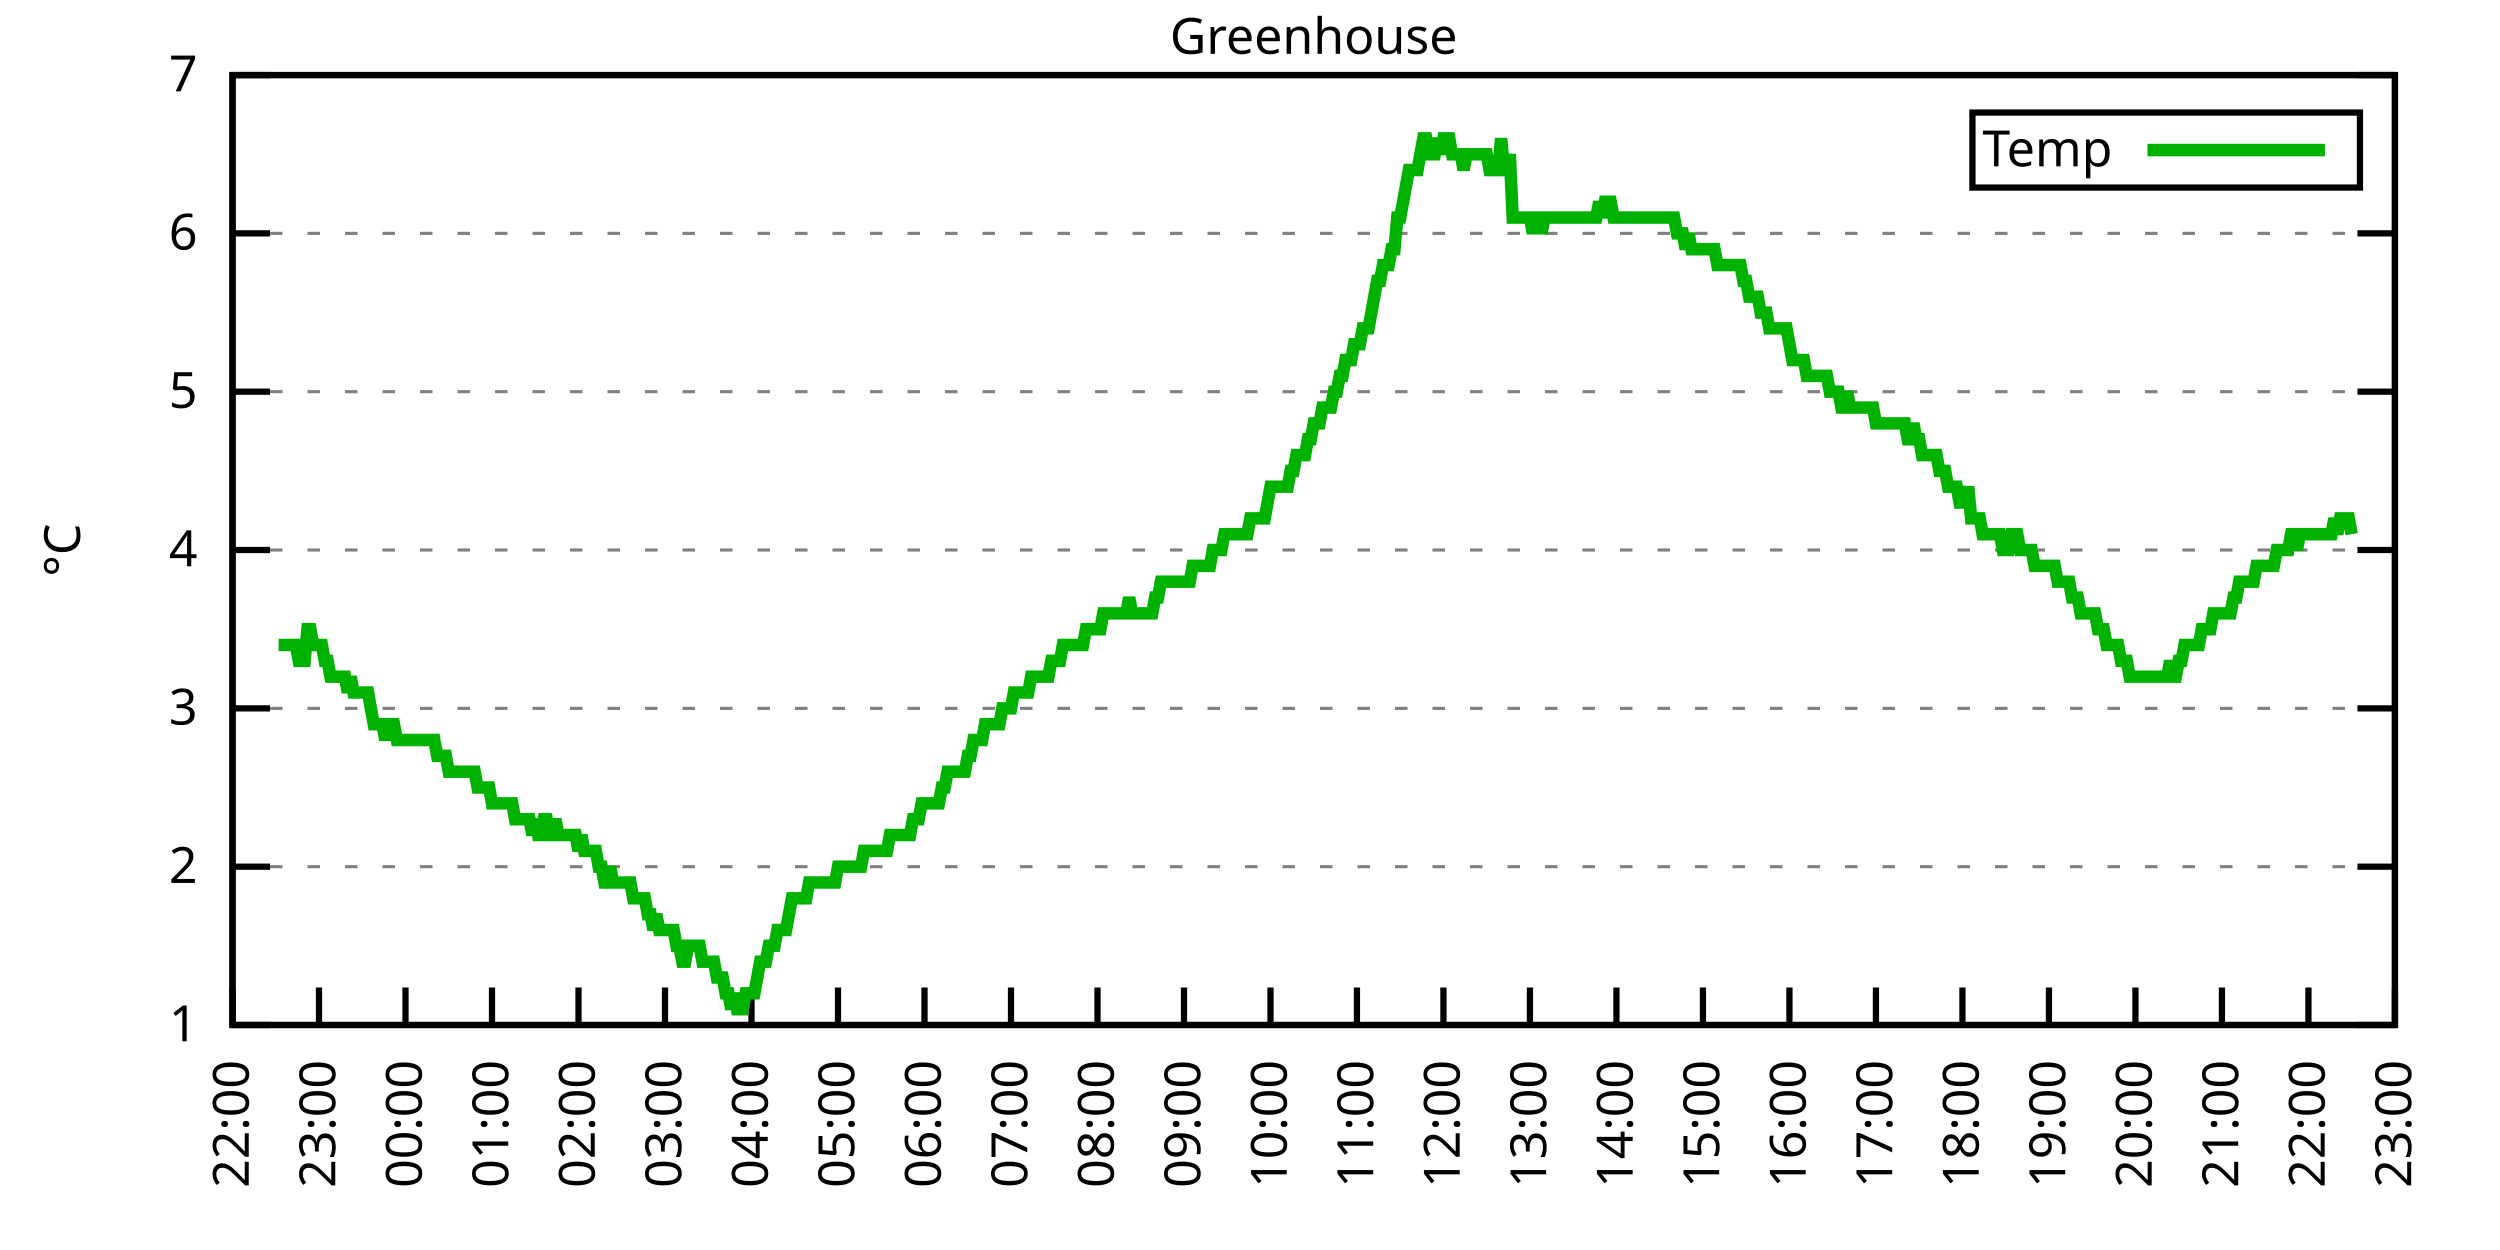
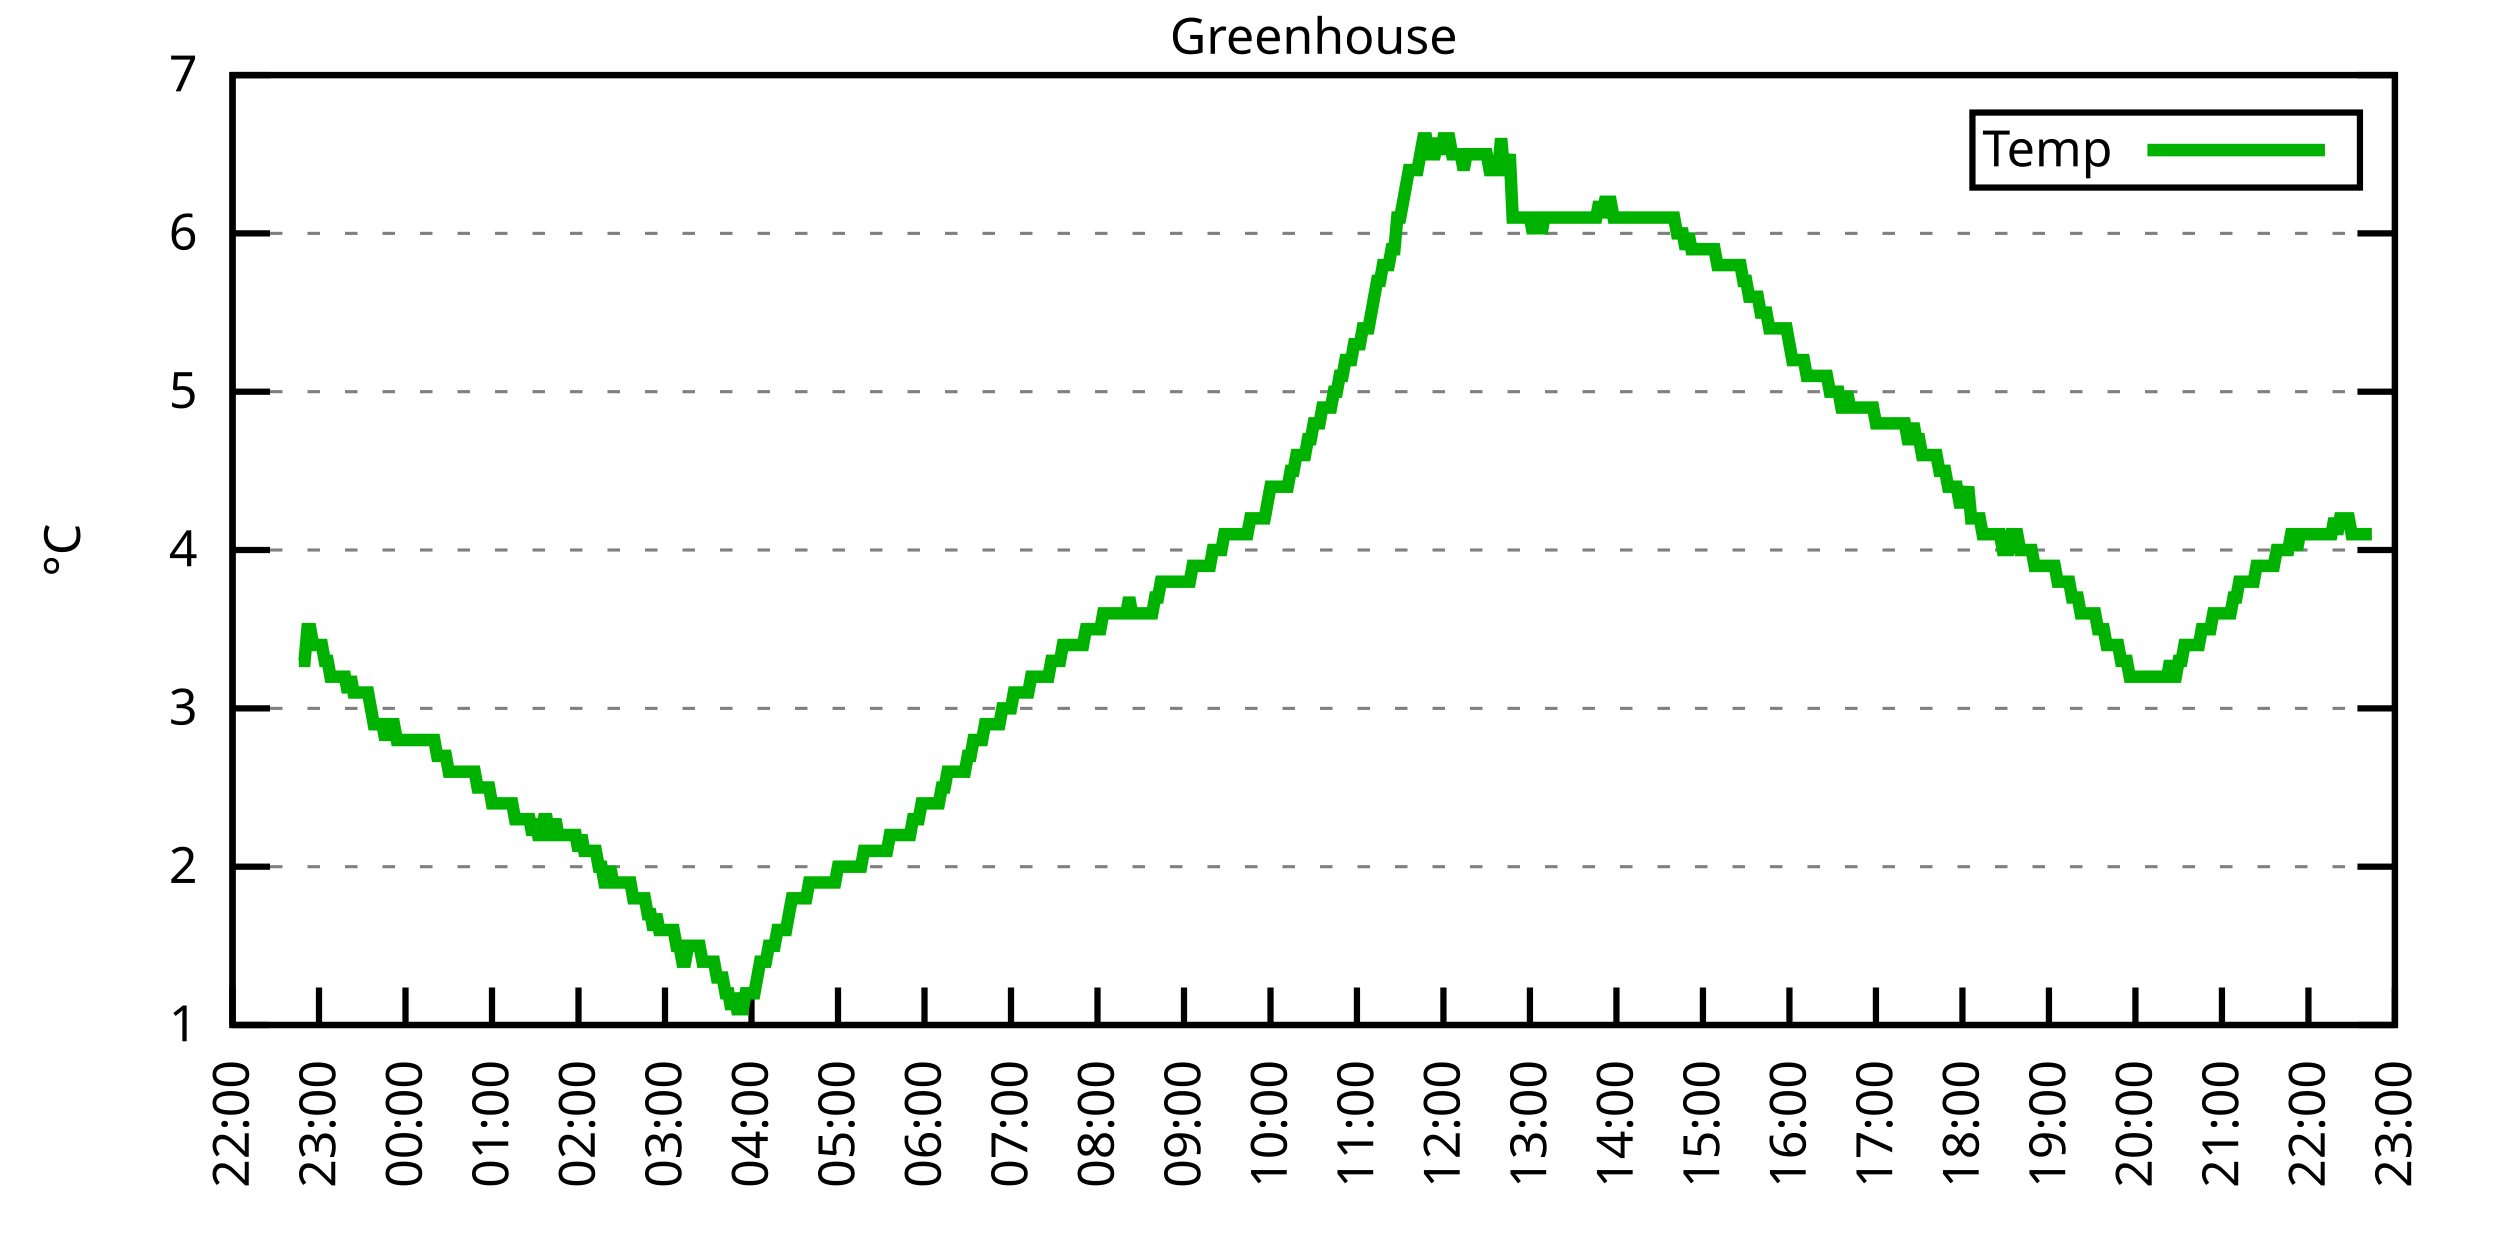
<svg xmlns="http://www.w3.org/2000/svg" xmlns:xlink="http://www.w3.org/1999/xlink" width="400" height="200" viewBox="0 0 400 200">
  <g id="gnuplot_canvas">
    <rect x="0" y="0" width="400" height="200" fill="none" />
    <defs>
      <circle id="gpDot" r="0.5" stroke-width="0.5" stroke="currentColor" />
      <path id="gpPt0" stroke-width="0.333" stroke="currentColor" d="M-1,0 h2 M0,-1 v2" />
      <path id="gpPt1" stroke-width="0.333" stroke="currentColor" d="M-1,-1 L1,1 M1,-1 L-1,1" />
      <path id="gpPt2" stroke-width="0.333" stroke="currentColor" d="M-1,0 L1,0 M0,-1 L0,1 M-1,-1 L1,1 M-1,1 L1,-1" />
      <rect id="gpPt3" stroke-width="0.333" stroke="currentColor" x="-1" y="-1" width="2" height="2" />
      <rect id="gpPt4" stroke-width="0.333" stroke="currentColor" fill="currentColor" x="-1" y="-1" width="2" height="2" />
      <circle id="gpPt5" stroke-width="0.333" stroke="currentColor" cx="0" cy="0" r="1" />
      <use xlink:href="#gpPt5" id="gpPt6" fill="currentColor" stroke="none" />
      <path id="gpPt7" stroke-width="0.333" stroke="currentColor" d="M0,-1.33 L-1.33,0.67 L1.33,0.67 z" />
      <use xlink:href="#gpPt7" id="gpPt8" fill="currentColor" stroke="none" />
      <use xlink:href="#gpPt7" id="gpPt9" stroke="currentColor" transform="rotate(180)" />
      <use xlink:href="#gpPt9" id="gpPt10" fill="currentColor" stroke="none" />
      <use xlink:href="#gpPt3" id="gpPt11" stroke="currentColor" transform="rotate(45)" />
      <use xlink:href="#gpPt11" id="gpPt12" fill="currentColor" stroke="none" />
      <path id="gpPt13" stroke-width="0.333" stroke="currentColor" d="M0,1.330 L1.265,0.411 L0.782,-1.067 L-0.782,-1.076 L-1.265,0.411 z" />
      <use xlink:href="#gpPt13" id="gpPt14" fill="currentColor" stroke="none" />
      <filter id="textbox" filterUnits="objectBoundingBox" x="0" y="0" height="1" width="1">
        <feFlood flood-color="white" flood-opacity="1" result="bgnd" />
        <feComposite in="SourceGraphic" in2="bgnd" operator="atop" />
      </filter>
      <filter id="greybox" filterUnits="objectBoundingBox" x="0" y="0" height="1" width="1">
        <feFlood flood-color="lightgrey" flood-opacity="1" result="grey" />
        <feComposite in="SourceGraphic" in2="grey" operator="atop" />
      </filter>
    </defs>
    <g fill="none" color="white" stroke="currentColor" stroke-width="1.00" stroke-linecap="butt" stroke-linejoin="miter">
</g>
    <g fill="none" color="black" stroke="currentColor" stroke-width="1.00" stroke-linecap="butt" stroke-linejoin="miter">
      <g stroke="none" shape-rendering="crispEdges">
        <polygon fill="rgb(255, 255, 255)" points="37.20,164.00 383.18,164.00 383.18,12.02 37.20,12.02 " />
      </g>
    </g>
    <g fill="none" color="black" stroke="currentColor" stroke-width="1.00" stroke-linecap="butt" stroke-linejoin="miter">
</g>
    <g fill="none" color="black" stroke="black" stroke-width="0.50" stroke-linecap="butt" stroke-linejoin="miter">
</g>
    <g fill="none" color="gray" stroke="currentColor" stroke-width="0.50" stroke-linecap="butt" stroke-linejoin="miter">
      <path stroke="gray" stroke-dasharray="2,4" class="gridline" d="M37.20,164.00 L383.19,164.00  " />
    </g>
    <g fill="none" color="gray" stroke="gray" stroke-width="1.00" stroke-linecap="butt" stroke-linejoin="miter">
</g>
    <g fill="none" color="black" stroke="currentColor" stroke-width="1.00" stroke-linecap="butt" stroke-linejoin="miter">
      <path stroke="black" d="M37.20,164.00 L43.20,164.00 M383.19,164.00 L377.19,164.00  " />
      <g transform="translate(31.60,166.60)" stroke="none" fill="black" font-family="Sans" font-size="8.00" text-anchor="end">
        <text>
          <tspan font-family="Sans"> 1</tspan>
        </text>
      </g>
    </g>
    <g fill="none" color="black" stroke="currentColor" stroke-width="1.00" stroke-linecap="butt" stroke-linejoin="miter">
</g>
    <g fill="none" color="black" stroke="black" stroke-width="0.50" stroke-linecap="butt" stroke-linejoin="miter">
</g>
    <g fill="none" color="gray" stroke="currentColor" stroke-width="0.50" stroke-linecap="butt" stroke-linejoin="miter">
      <path stroke="gray" stroke-dasharray="2,4" class="gridline" d="M37.20,138.67 L383.19,138.67  " />
    </g>
    <g fill="none" color="gray" stroke="gray" stroke-width="1.00" stroke-linecap="butt" stroke-linejoin="miter">
</g>
    <g fill="none" color="black" stroke="currentColor" stroke-width="1.00" stroke-linecap="butt" stroke-linejoin="miter">
      <path stroke="black" d="M37.20,138.67 L43.20,138.67 M383.19,138.67 L377.19,138.67  " />
      <g transform="translate(31.60,141.27)" stroke="none" fill="black" font-family="Sans" font-size="8.00" text-anchor="end">
        <text>
          <tspan font-family="Sans"> 2</tspan>
        </text>
      </g>
    </g>
    <g fill="none" color="black" stroke="currentColor" stroke-width="1.00" stroke-linecap="butt" stroke-linejoin="miter">
</g>
    <g fill="none" color="black" stroke="black" stroke-width="0.50" stroke-linecap="butt" stroke-linejoin="miter">
</g>
    <g fill="none" color="gray" stroke="currentColor" stroke-width="0.50" stroke-linecap="butt" stroke-linejoin="miter">
      <path stroke="gray" stroke-dasharray="2,4" class="gridline" d="M37.20,113.34 L383.19,113.34  " />
    </g>
    <g fill="none" color="gray" stroke="gray" stroke-width="1.00" stroke-linecap="butt" stroke-linejoin="miter">
</g>
    <g fill="none" color="black" stroke="currentColor" stroke-width="1.00" stroke-linecap="butt" stroke-linejoin="miter">
      <path stroke="black" d="M37.20,113.34 L43.20,113.34 M383.19,113.34 L377.19,113.34  " />
      <g transform="translate(31.60,115.94)" stroke="none" fill="black" font-family="Sans" font-size="8.00" text-anchor="end">
        <text>
          <tspan font-family="Sans"> 3</tspan>
        </text>
      </g>
    </g>
    <g fill="none" color="black" stroke="currentColor" stroke-width="1.00" stroke-linecap="butt" stroke-linejoin="miter">
</g>
    <g fill="none" color="black" stroke="black" stroke-width="0.50" stroke-linecap="butt" stroke-linejoin="miter">
</g>
    <g fill="none" color="gray" stroke="currentColor" stroke-width="0.50" stroke-linecap="butt" stroke-linejoin="miter">
      <path stroke="gray" stroke-dasharray="2,4" class="gridline" d="M37.20,88.00 L383.19,88.00  " />
    </g>
    <g fill="none" color="gray" stroke="gray" stroke-width="1.00" stroke-linecap="butt" stroke-linejoin="miter">
</g>
    <g fill="none" color="black" stroke="currentColor" stroke-width="1.00" stroke-linecap="butt" stroke-linejoin="miter">
      <path stroke="black" d="M37.20,88.00 L43.20,88.00 M383.19,88.00 L377.19,88.00  " />
      <g transform="translate(31.60,90.60)" stroke="none" fill="black" font-family="Sans" font-size="8.00" text-anchor="end">
        <text>
          <tspan font-family="Sans"> 4</tspan>
        </text>
      </g>
    </g>
    <g fill="none" color="black" stroke="currentColor" stroke-width="1.00" stroke-linecap="butt" stroke-linejoin="miter">
</g>
    <g fill="none" color="black" stroke="black" stroke-width="0.50" stroke-linecap="butt" stroke-linejoin="miter">
</g>
    <g fill="none" color="gray" stroke="currentColor" stroke-width="0.50" stroke-linecap="butt" stroke-linejoin="miter">
      <path stroke="gray" stroke-dasharray="2,4" class="gridline" d="M37.20,62.67 L383.19,62.67  " />
    </g>
    <g fill="none" color="gray" stroke="gray" stroke-width="1.00" stroke-linecap="butt" stroke-linejoin="miter">
</g>
    <g fill="none" color="black" stroke="currentColor" stroke-width="1.00" stroke-linecap="butt" stroke-linejoin="miter">
      <path stroke="black" d="M37.20,62.67 L43.20,62.67 M383.19,62.67 L377.19,62.67  " />
      <g transform="translate(31.60,65.27)" stroke="none" fill="black" font-family="Sans" font-size="8.00" text-anchor="end">
        <text>
          <tspan font-family="Sans"> 5</tspan>
        </text>
      </g>
    </g>
    <g fill="none" color="black" stroke="currentColor" stroke-width="1.00" stroke-linecap="butt" stroke-linejoin="miter">
</g>
    <g fill="none" color="black" stroke="black" stroke-width="0.50" stroke-linecap="butt" stroke-linejoin="miter">
</g>
    <g fill="none" color="gray" stroke="currentColor" stroke-width="0.50" stroke-linecap="butt" stroke-linejoin="miter">
      <path stroke="gray" stroke-dasharray="2,4" class="gridline" d="M37.20,37.34 L383.19,37.34  " />
    </g>
    <g fill="none" color="gray" stroke="gray" stroke-width="1.00" stroke-linecap="butt" stroke-linejoin="miter">
</g>
    <g fill="none" color="black" stroke="currentColor" stroke-width="1.00" stroke-linecap="butt" stroke-linejoin="miter">
      <path stroke="black" d="M37.20,37.34 L43.20,37.34 M383.19,37.34 L377.19,37.34  " />
      <g transform="translate(31.60,39.94)" stroke="none" fill="black" font-family="Sans" font-size="8.00" text-anchor="end">
        <text>
          <tspan font-family="Sans"> 6</tspan>
        </text>
      </g>
    </g>
    <g fill="none" color="black" stroke="currentColor" stroke-width="1.00" stroke-linecap="butt" stroke-linejoin="miter">
</g>
    <g fill="none" color="black" stroke="black" stroke-width="0.50" stroke-linecap="butt" stroke-linejoin="miter">
</g>
    <g fill="none" color="gray" stroke="currentColor" stroke-width="0.50" stroke-linecap="butt" stroke-linejoin="miter">
      <path stroke="gray" stroke-dasharray="2,4" class="gridline" d="M37.20,12.01 L383.19,12.01  " />
    </g>
    <g fill="none" color="gray" stroke="gray" stroke-width="1.00" stroke-linecap="butt" stroke-linejoin="miter">
</g>
    <g fill="none" color="black" stroke="currentColor" stroke-width="1.00" stroke-linecap="butt" stroke-linejoin="miter">
      <path stroke="black" d="M37.20,12.01 L43.20,12.01 M383.19,12.01 L377.19,12.01  " />
      <g transform="translate(31.60,14.61)" stroke="none" fill="black" font-family="Sans" font-size="8.00" text-anchor="end">
        <text>
          <tspan font-family="Sans"> 7</tspan>
        </text>
      </g>
    </g>
    <g fill="none" color="black" stroke="currentColor" stroke-width="1.00" stroke-linecap="butt" stroke-linejoin="miter">
      <path stroke="black" d="M37.20,164.00 L37.20,158.00  " />
      <g transform="translate(39.80,169.60) rotate(270.00)" stroke="none" fill="black" font-family="Sans" font-size="8.00" text-anchor="end">
        <text>
          <tspan font-family="Sans">22:00</tspan>
        </text>
      </g>
    </g>
    <g fill="none" color="black" stroke="currentColor" stroke-width="1.00" stroke-linecap="butt" stroke-linejoin="miter">
      <path stroke="black" d="M51.04,164.00 L51.04,158.00  " />
      <g transform="translate(53.64,169.60) rotate(270.00)" stroke="none" fill="black" font-family="Sans" font-size="8.00" text-anchor="end">
        <text>
          <tspan font-family="Sans">23:00</tspan>
        </text>
      </g>
    </g>
    <g fill="none" color="black" stroke="currentColor" stroke-width="1.00" stroke-linecap="butt" stroke-linejoin="miter">
      <path stroke="black" d="M64.88,164.00 L64.88,158.00  " />
      <g transform="translate(67.48,169.60) rotate(270.00)" stroke="none" fill="black" font-family="Sans" font-size="8.00" text-anchor="end">
        <text>
          <tspan font-family="Sans">00:00</tspan>
        </text>
      </g>
    </g>
    <g fill="none" color="black" stroke="currentColor" stroke-width="1.00" stroke-linecap="butt" stroke-linejoin="miter">
      <path stroke="black" d="M78.72,164.00 L78.72,158.00  " />
      <g transform="translate(81.32,169.60) rotate(270.00)" stroke="none" fill="black" font-family="Sans" font-size="8.00" text-anchor="end">
        <text>
          <tspan font-family="Sans">01:00</tspan>
        </text>
      </g>
    </g>
    <g fill="none" color="black" stroke="currentColor" stroke-width="1.00" stroke-linecap="butt" stroke-linejoin="miter">
      <path stroke="black" d="M92.56,164.00 L92.56,158.00  " />
      <g transform="translate(95.16,169.60) rotate(270.00)" stroke="none" fill="black" font-family="Sans" font-size="8.00" text-anchor="end">
        <text>
          <tspan font-family="Sans">02:00</tspan>
        </text>
      </g>
    </g>
    <g fill="none" color="black" stroke="currentColor" stroke-width="1.00" stroke-linecap="butt" stroke-linejoin="miter">
      <path stroke="black" d="M106.40,164.00 L106.40,158.00  " />
      <g transform="translate(109.00,169.60) rotate(270.00)" stroke="none" fill="black" font-family="Sans" font-size="8.00" text-anchor="end">
        <text>
          <tspan font-family="Sans">03:00</tspan>
        </text>
      </g>
    </g>
    <g fill="none" color="black" stroke="currentColor" stroke-width="1.00" stroke-linecap="butt" stroke-linejoin="miter">
      <path stroke="black" d="M120.24,164.00 L120.24,158.00  " />
      <g transform="translate(122.84,169.60) rotate(270.00)" stroke="none" fill="black" font-family="Sans" font-size="8.00" text-anchor="end">
        <text>
          <tspan font-family="Sans">04:00</tspan>
        </text>
      </g>
    </g>
    <g fill="none" color="black" stroke="currentColor" stroke-width="1.00" stroke-linecap="butt" stroke-linejoin="miter">
      <path stroke="black" d="M134.08,164.00 L134.08,158.00  " />
      <g transform="translate(136.68,169.60) rotate(270.00)" stroke="none" fill="black" font-family="Sans" font-size="8.00" text-anchor="end">
        <text>
          <tspan font-family="Sans">05:00</tspan>
        </text>
      </g>
    </g>
    <g fill="none" color="black" stroke="currentColor" stroke-width="1.00" stroke-linecap="butt" stroke-linejoin="miter">
      <path stroke="black" d="M147.92,164.00 L147.92,158.00  " />
      <g transform="translate(150.52,169.60) rotate(270.00)" stroke="none" fill="black" font-family="Sans" font-size="8.00" text-anchor="end">
        <text>
          <tspan font-family="Sans">06:00</tspan>
        </text>
      </g>
    </g>
    <g fill="none" color="black" stroke="currentColor" stroke-width="1.00" stroke-linecap="butt" stroke-linejoin="miter">
      <path stroke="black" d="M161.76,164.00 L161.76,158.00  " />
      <g transform="translate(164.36,169.60) rotate(270.00)" stroke="none" fill="black" font-family="Sans" font-size="8.00" text-anchor="end">
        <text>
          <tspan font-family="Sans">07:00</tspan>
        </text>
      </g>
    </g>
    <g fill="none" color="black" stroke="currentColor" stroke-width="1.00" stroke-linecap="butt" stroke-linejoin="miter">
      <path stroke="black" d="M175.60,164.00 L175.60,158.00  " />
      <g transform="translate(178.20,169.60) rotate(270.00)" stroke="none" fill="black" font-family="Sans" font-size="8.00" text-anchor="end">
        <text>
          <tspan font-family="Sans">08:00</tspan>
        </text>
      </g>
    </g>
    <g fill="none" color="black" stroke="currentColor" stroke-width="1.00" stroke-linecap="butt" stroke-linejoin="miter">
      <path stroke="black" d="M189.44,164.00 L189.44,158.00  " />
      <g transform="translate(192.04,169.60) rotate(270.00)" stroke="none" fill="black" font-family="Sans" font-size="8.00" text-anchor="end">
        <text>
          <tspan font-family="Sans">09:00</tspan>
        </text>
      </g>
    </g>
    <g fill="none" color="black" stroke="currentColor" stroke-width="1.00" stroke-linecap="butt" stroke-linejoin="miter">
      <path stroke="black" d="M203.28,164.00 L203.28,158.00  " />
      <g transform="translate(205.88,169.60) rotate(270.00)" stroke="none" fill="black" font-family="Sans" font-size="8.00" text-anchor="end">
        <text>
          <tspan font-family="Sans">10:00</tspan>
        </text>
      </g>
    </g>
    <g fill="none" color="black" stroke="currentColor" stroke-width="1.00" stroke-linecap="butt" stroke-linejoin="miter">
      <path stroke="black" d="M217.11,164.00 L217.11,158.00  " />
      <g transform="translate(219.71,169.60) rotate(270.00)" stroke="none" fill="black" font-family="Sans" font-size="8.00" text-anchor="end">
        <text>
          <tspan font-family="Sans">11:00</tspan>
        </text>
      </g>
    </g>
    <g fill="none" color="black" stroke="currentColor" stroke-width="1.00" stroke-linecap="butt" stroke-linejoin="miter">
      <path stroke="black" d="M230.95,164.00 L230.95,158.00  " />
      <g transform="translate(233.55,169.60) rotate(270.00)" stroke="none" fill="black" font-family="Sans" font-size="8.00" text-anchor="end">
        <text>
          <tspan font-family="Sans">12:00</tspan>
        </text>
      </g>
    </g>
    <g fill="none" color="black" stroke="currentColor" stroke-width="1.00" stroke-linecap="butt" stroke-linejoin="miter">
      <path stroke="black" d="M244.79,164.00 L244.79,158.00  " />
      <g transform="translate(247.39,169.60) rotate(270.00)" stroke="none" fill="black" font-family="Sans" font-size="8.00" text-anchor="end">
        <text>
          <tspan font-family="Sans">13:00</tspan>
        </text>
      </g>
    </g>
    <g fill="none" color="black" stroke="currentColor" stroke-width="1.00" stroke-linecap="butt" stroke-linejoin="miter">
      <path stroke="black" d="M258.63,164.00 L258.63,158.00  " />
      <g transform="translate(261.23,169.60) rotate(270.00)" stroke="none" fill="black" font-family="Sans" font-size="8.00" text-anchor="end">
        <text>
          <tspan font-family="Sans">14:00</tspan>
        </text>
      </g>
    </g>
    <g fill="none" color="black" stroke="currentColor" stroke-width="1.00" stroke-linecap="butt" stroke-linejoin="miter">
      <path stroke="black" d="M272.47,164.00 L272.47,158.00  " />
      <g transform="translate(275.07,169.60) rotate(270.00)" stroke="none" fill="black" font-family="Sans" font-size="8.00" text-anchor="end">
        <text>
          <tspan font-family="Sans">15:00</tspan>
        </text>
      </g>
    </g>
    <g fill="none" color="black" stroke="currentColor" stroke-width="1.00" stroke-linecap="butt" stroke-linejoin="miter">
      <path stroke="black" d="M286.31,164.00 L286.31,158.00  " />
      <g transform="translate(288.91,169.60) rotate(270.00)" stroke="none" fill="black" font-family="Sans" font-size="8.00" text-anchor="end">
        <text>
          <tspan font-family="Sans">16:00</tspan>
        </text>
      </g>
    </g>
    <g fill="none" color="black" stroke="currentColor" stroke-width="1.00" stroke-linecap="butt" stroke-linejoin="miter">
      <path stroke="black" d="M300.15,164.00 L300.15,158.00  " />
      <g transform="translate(302.75,169.60) rotate(270.00)" stroke="none" fill="black" font-family="Sans" font-size="8.00" text-anchor="end">
        <text>
          <tspan font-family="Sans">17:00</tspan>
        </text>
      </g>
    </g>
    <g fill="none" color="black" stroke="currentColor" stroke-width="1.00" stroke-linecap="butt" stroke-linejoin="miter">
      <path stroke="black" d="M313.99,164.00 L313.99,158.00  " />
      <g transform="translate(316.59,169.60) rotate(270.00)" stroke="none" fill="black" font-family="Sans" font-size="8.00" text-anchor="end">
        <text>
          <tspan font-family="Sans">18:00</tspan>
        </text>
      </g>
    </g>
    <g fill="none" color="black" stroke="currentColor" stroke-width="1.00" stroke-linecap="butt" stroke-linejoin="miter">
      <path stroke="black" d="M327.83,164.00 L327.83,158.00  " />
      <g transform="translate(330.43,169.60) rotate(270.00)" stroke="none" fill="black" font-family="Sans" font-size="8.00" text-anchor="end">
        <text>
          <tspan font-family="Sans">19:00</tspan>
        </text>
      </g>
    </g>
    <g fill="none" color="black" stroke="currentColor" stroke-width="1.00" stroke-linecap="butt" stroke-linejoin="miter">
      <path stroke="black" d="M341.67,164.00 L341.67,158.00  " />
      <g transform="translate(344.27,169.60) rotate(270.00)" stroke="none" fill="black" font-family="Sans" font-size="8.00" text-anchor="end">
        <text>
          <tspan font-family="Sans">20:00</tspan>
        </text>
      </g>
    </g>
    <g fill="none" color="black" stroke="currentColor" stroke-width="1.00" stroke-linecap="butt" stroke-linejoin="miter">
      <path stroke="black" d="M355.51,164.00 L355.51,158.00  " />
      <g transform="translate(358.11,169.60) rotate(270.00)" stroke="none" fill="black" font-family="Sans" font-size="8.00" text-anchor="end">
        <text>
          <tspan font-family="Sans">21:00</tspan>
        </text>
      </g>
    </g>
    <g fill="none" color="black" stroke="currentColor" stroke-width="1.00" stroke-linecap="butt" stroke-linejoin="miter">
      <path stroke="black" d="M369.35,164.00 L369.35,158.00  " />
      <g transform="translate(371.95,169.60) rotate(270.00)" stroke="none" fill="black" font-family="Sans" font-size="8.00" text-anchor="end">
        <text>
          <tspan font-family="Sans">22:00</tspan>
        </text>
      </g>
    </g>
    <g fill="none" color="black" stroke="currentColor" stroke-width="1.00" stroke-linecap="butt" stroke-linejoin="miter">
      <path stroke="black" d="M383.19,164.00 L383.19,158.00  " />
      <g transform="translate(385.79,169.60) rotate(270.00)" stroke="none" fill="black" font-family="Sans" font-size="8.00" text-anchor="end">
        <text>
          <tspan font-family="Sans">23:00</tspan>
        </text>
      </g>
    </g>
    <g fill="none" color="black" stroke="currentColor" stroke-width="1.00" stroke-linecap="butt" stroke-linejoin="miter">
</g>
    <g fill="none" color="black" stroke="currentColor" stroke-width="1.00" stroke-linecap="butt" stroke-linejoin="miter">
      <path stroke="black" d="M37.20,12.01 L37.20,164.00 L383.19,164.00 L383.19,12.01 L37.20,12.01 Z  " />
    </g>
    <g fill="none" color="black" stroke="currentColor" stroke-width="1.00" stroke-linecap="butt" stroke-linejoin="miter">
</g>
    <g fill="none" color="black" stroke="currentColor" stroke-width="1.00" stroke-linecap="butt" stroke-linejoin="miter">
      <path stroke="black" d="M315.59,30.01 L315.59,18.01 L377.59,18.01 L377.59,30.01 L315.59,30.01 Z  " />
    </g>
    <g id="Greenhouse_plot_1">
      <g fill="none" color="white" stroke="black" stroke-width="2.00" stroke-linecap="butt" stroke-linejoin="miter">
</g>
      <g fill="none" color="black" stroke="currentColor" stroke-width="2.00" stroke-linecap="butt" stroke-linejoin="miter">
        <g transform="translate(337.99,26.61)" stroke="none" fill="black" font-family="Sans" font-size="8.00" text-anchor="end">
          <text>
            <tspan font-family="Sans">Temp</tspan>
          </text>
        </g>
      </g>
      <g fill="none" color="black" stroke="currentColor" stroke-width="2.00" stroke-linecap="butt" stroke-linejoin="miter">
-         <path stroke="rgb(  0, 178,   0)" d="M343.59,24.01 L371.99,24.01 M44.58,103.20 L45.04,103.20 L45.50,103.20 L45.97,103.20 L46.43,103.20 L46.89,103.20   L47.35,103.20 L47.81,105.74 L48.27,105.74 L48.73,105.74 L49.19,100.67 L49.66,100.67 L50.12,103.20 L50.58,103.20   L51.04,103.20 L51.50,103.20 L51.96,105.74 L52.42,105.74 L52.88,108.27 L53.35,108.27 L53.81,108.27 L54.27,108.27   L54.73,108.27 L55.19,108.27 L55.65,110.80 L56.11,108.27 L56.58,110.80 L57.04,110.80 L57.50,110.80 L57.96,110.80   L58.42,110.80 L58.88,110.80 L59.34,113.34 L59.80,115.87 L60.27,115.87 L60.73,115.87 L61.19,115.87 L61.65,118.40   L62.11,115.87 L62.57,115.87 L63.03,115.87 L63.50,118.40 L63.96,118.40 L64.42,118.40 L64.88,118.40 L65.34,118.40   L65.80,118.40 L66.26,118.40 L66.72,118.40 L67.19,118.40 L67.65,118.40 L68.11,118.40 L68.57,118.40 L69.03,118.40   L69.49,118.40 L69.95,120.94 L70.42,120.94 L70.88,120.94 L71.34,120.94 L71.80,123.47 L72.26,123.47 L72.72,123.47   L73.18,123.47 L73.64,123.47 L74.11,123.47 L74.57,123.47 L75.03,123.47 L75.49,123.47 L75.95,123.47 L76.41,126.00   L76.87,126.00 L77.33,126.00 L77.80,126.00 L78.26,126.00 L78.72,128.54 L79.18,128.54 L79.64,128.54 L80.10,128.54   L80.56,128.54 L81.03,128.54 L81.49,128.54 L81.95,128.54 L82.41,131.07 L82.87,131.07 L83.33,131.07 L83.79,131.07   L84.25,131.07 L84.72,131.07 L85.18,133.60 L85.64,131.07 L86.10,133.60 L86.56,133.60 L87.02,131.07 L87.48,131.07   L87.95,133.60 L88.41,133.60 L88.87,131.07 L89.33,133.60 L89.79,133.60 L90.25,133.60 L90.71,133.60 L91.17,133.60   L91.64,133.60 L92.10,133.60 L92.56,136.14 L93.02,133.60 L93.48,136.14 L93.94,136.14 L94.40,136.14 L94.87,136.14   L95.33,136.14 L95.79,138.67 L96.25,138.67 L96.71,141.20 L97.17,141.20 L97.63,138.67 L98.09,141.20 L98.56,141.20   L99.02,141.20 L99.48,141.20 L99.94,141.20 L100.40,141.20 L100.86,141.20 L101.32,143.73 L101.78,143.73 L102.25,143.73   L102.71,143.73 L103.17,143.73 L103.63,146.27 L104.09,146.27 L104.55,148.80 L105.01,146.27 L105.48,148.80 L105.94,148.80   L106.40,148.80 L106.86,148.80 L107.32,148.80 L107.78,148.80 L108.24,151.33 L108.70,151.33 L109.17,153.87 L109.63,153.87   L110.09,151.33 L110.55,151.33 L111.01,151.33 L111.47,151.33 L111.93,151.33 L112.40,153.87 L112.86,153.87 L113.32,153.87   L113.78,153.87 L114.24,153.87 L114.70,156.40 L115.16,156.40 L115.62,156.40 L116.09,158.93 L116.55,158.93 L117.01,161.47   L117.47,158.93 L117.93,161.47 L118.39,161.47 L118.85,161.47 L119.31,158.93 L119.78,158.93 L120.24,158.93 L120.70,158.93   L121.16,156.40 L121.62,153.87 L122.08,153.87 L122.54,153.87 L123.01,151.33 L123.47,151.33 L123.93,151.33 L124.39,148.80   L124.85,148.80 L125.31,148.80 L125.77,148.80 L126.23,146.27 L126.70,143.73 L127.16,143.73 L127.62,143.73 L128.08,143.73   L128.54,143.73 L129.00,143.73 L129.46,141.20 L129.93,141.20 L130.39,141.20 L130.85,141.20 L131.31,141.20 L131.77,141.20   L132.23,141.20 L132.69,141.20 L133.15,141.20 L133.62,141.20 L134.08,138.67 L134.54,138.67 L135.00,138.67 L135.46,138.67   L135.92,138.67 L136.38,138.67 L136.85,138.67 L137.31,138.67 L137.77,138.67 L138.23,136.14 L138.69,136.14 L139.15,136.14   L139.61,136.14 L140.07,136.14 L140.54,136.14 L141.00,136.14 L141.46,136.14 L141.92,136.14 L142.38,133.60 L142.84,133.60   L143.30,133.60 L143.76,133.60 L144.23,133.60 L144.69,133.60 L145.15,133.60 L145.61,133.60 L146.07,131.07 L146.53,131.07   L146.99,131.07 L147.46,128.54 L147.92,128.54 L148.38,128.54 L148.84,128.54 L149.30,128.54 L149.76,128.54 L150.22,128.54   L150.68,126.00 L151.15,126.00 L151.61,123.47 L152.07,123.47 L152.53,123.47 L152.99,123.47 L153.45,123.47 L153.91,123.47   L154.38,123.47 L154.84,120.94 L155.30,120.94 L155.76,118.40 L156.22,118.40 L156.68,118.40 L157.14,118.40 L157.60,115.87   L158.07,115.87 L158.53,115.87 L158.99,115.87 L159.45,115.87 L159.91,115.87 L160.37,113.34 L160.83,113.34 L161.30,113.34   L161.76,113.34 L162.22,110.80 L162.68,110.80 L163.14,110.80 L163.60,110.80 L164.06,110.80 L164.52,110.80 L164.99,108.27   L165.45,108.27 L165.91,108.27 L166.37,108.27 L166.83,108.27 L167.29,108.27 L167.75,108.27 L168.21,105.74 L168.68,105.74   L169.14,105.74 L169.60,105.74 L170.06,103.20 L170.52,103.20 L170.98,103.20 L171.44,103.20 L171.91,103.20 L172.37,103.20   L172.83,103.20 L173.29,103.20 L173.75,100.67 L174.21,100.67 L174.67,100.67 L175.13,100.67 L175.60,100.67 L176.06,100.67   L176.52,98.14 L176.98,98.14 L177.44,98.14 L177.90,98.14 L178.36,98.14 L178.83,98.14 L179.29,98.14 L179.75,98.14   L180.21,98.14 L180.67,95.60 L181.13,98.14 L181.59,98.14 L182.05,98.14 L182.52,98.14 L182.98,98.14 L183.44,98.14   L183.90,98.14 L184.36,98.14 L184.82,95.60 L185.28,95.60 L185.75,93.07 L186.21,93.07 L186.67,93.07 L187.13,93.07   L187.59,93.07 L188.05,93.07 L188.51,93.07 L188.97,93.07 L189.44,93.07 L189.90,93.07 L190.36,93.07 L190.82,90.54   L191.28,90.54 L191.74,90.54 L192.20,90.54 L192.66,90.54 L193.13,90.54 L193.59,90.54 L194.05,88.00 L194.51,88.00   L194.97,88.00 L195.43,88.00 L195.89,85.47 L196.36,85.47 L196.82,85.47 L197.28,85.47 L197.74,85.47 L198.20,85.47   L198.66,85.47 L199.12,85.47 L199.58,85.47 L200.05,82.94 L200.51,82.94 L200.97,82.94 L201.43,82.94 L201.89,82.94   L202.35,82.94 L202.81,80.41 L203.28,77.87 L203.74,77.87 L204.20,77.87 L204.66,77.87 L205.12,77.87 L205.58,77.87   L206.04,77.87 L206.50,75.34 L206.97,75.34 L207.43,72.81 L207.89,72.81 L208.35,72.81 L208.81,72.81 L209.27,70.27   L209.73,70.27 L210.20,67.74 L210.66,67.74 L211.12,67.74 L211.58,65.21 L212.04,65.21 L212.50,65.21 L212.96,65.21   L213.42,62.67 L213.89,62.67 L214.35,60.14 L214.81,60.14 L215.27,57.61 L215.73,57.61 L216.19,57.61 L216.65,55.07   L217.11,55.07 L217.58,55.07 L218.04,52.54 L218.50,52.54 L218.96,52.54 L219.42,50.01 L219.88,47.47 L220.34,44.94   L220.81,44.94 L221.27,42.41 L221.73,42.41 L222.19,42.41 L222.65,39.87 L223.11,39.87 L223.57,34.81 L224.03,34.81   L224.50,32.28 L224.96,29.74 L225.42,27.21 L225.88,27.21 L226.34,27.21 L226.80,27.21 L227.26,24.68 L227.73,22.14   L228.19,22.14 L228.65,24.68 L229.11,24.68 L229.57,24.68 L230.03,22.14 L230.49,24.68 L230.95,22.14 L231.42,22.14   L231.88,22.14 L232.34,24.68 L232.80,24.68 L233.26,24.68 L233.72,24.68 L234.18,27.21 L234.64,24.68 L235.11,24.68   L235.57,24.68 L236.03,24.68 L236.49,24.68 L236.95,24.68 L237.41,24.68 L237.87,24.68 L238.34,27.21 L238.80,27.21   L239.26,27.21 L239.72,27.21 L240.18,22.14 L240.64,27.21 L241.10,27.21 L241.56,24.68 L242.03,34.81 L242.49,34.81   L242.95,34.81 L243.41,34.81 L243.87,34.81 L244.33,34.81 L244.79,34.81 L245.26,37.34 L245.72,34.81 L246.18,34.81   L246.64,37.34 L247.10,34.81 L247.56,34.81 L248.02,34.81 L248.48,34.81 L248.95,34.81 L249.41,34.81 L249.87,34.81   L250.33,34.81 L250.79,34.81 L251.25,34.81 L251.71,34.81 L252.18,34.81 L252.64,34.81 L253.10,34.81 L253.56,34.81   L254.02,34.81 L254.48,34.81 L254.94,34.81 L255.40,34.81 L255.87,32.28 L256.33,34.81 L256.79,32.28 L257.25,32.28   L257.71,32.28 L258.17,34.81 L258.63,34.81 L259.09,34.81 L259.56,34.81 L260.02,34.81 L260.48,34.81 L260.94,34.81   L261.40,34.81 L261.86,34.81 L262.32,34.81 L262.79,34.81 L263.25,34.81 L263.71,34.81 L264.17,34.81 L264.63,34.81   L265.09,34.81 L265.55,34.81 L266.01,34.81 L266.48,34.81 L266.94,34.81 L267.40,34.81 L267.86,34.81 L268.32,37.34   L268.78,37.34 L269.24,37.34 L269.71,39.87 L270.17,37.34 L270.63,39.87 L271.09,39.87 L271.55,39.87 L272.01,39.87   L272.47,39.87 L272.93,39.87 L273.40,39.87 L273.86,39.87 L274.32,39.87 L274.78,42.41 L275.24,42.41 L275.70,42.41   L276.16,42.41 L276.63,42.41 L277.09,42.41 L277.55,42.41 L278.01,42.41 L278.47,42.41 L278.93,44.94 L279.39,44.94   L279.85,47.47 L280.32,47.47 L280.78,47.47 L281.24,47.47 L281.70,50.01 L282.16,50.01 L282.62,50.01 L283.08,52.54   L283.54,52.54 L284.01,52.54 L284.47,52.54 L284.93,52.54 L285.39,52.54 L285.85,52.54 L286.31,55.07 L286.77,57.61   L287.24,57.61 L287.70,57.61 L288.16,57.61 L288.62,57.61 L289.08,60.14 L289.54,60.14 L290.00,60.14 L290.46,60.14   L290.93,60.14 L291.39,60.14 L291.85,60.14 L292.31,60.14 L292.77,62.67 L293.23,62.67 L293.69,62.67 L294.16,62.67   L294.62,65.21 L295.08,65.21 L295.54,62.67 L296.00,65.21 L296.46,65.21 L296.92,65.21 L297.38,65.21 L297.85,65.21   L298.31,65.21 L298.77,65.21 L299.23,65.21 L299.69,65.21 L300.15,67.74 L300.61,67.74 L301.08,67.74 L301.54,67.74   L302.00,67.74 L302.46,67.74 L302.92,67.74 L303.38,67.74 L303.84,67.74 L304.30,67.74 L304.77,67.74 L305.23,70.27   L305.69,70.27 L306.15,67.74 L306.61,70.27 L307.07,70.27 L307.53,72.81 L307.99,72.81 L308.46,72.81 L308.92,72.81   L309.38,72.81 L309.84,72.81 L310.30,75.34 L310.76,75.34 L311.22,75.34 L311.69,77.87 L312.15,77.87 L312.61,77.87   L313.07,77.87 L313.53,80.41 L313.99,80.41 L314.45,80.41 L314.91,77.87 L315.38,82.94 L315.84,82.94 L316.30,82.94   L316.76,82.94 L317.22,85.47 L317.68,85.47 L318.14,85.47 L318.61,85.47 L319.07,85.47 L319.53,85.47 L319.99,85.47   L320.45,88.00 L320.91,88.00 L321.37,88.00 L321.83,85.47 L322.30,85.47 L322.76,85.47 L323.22,88.00 L323.68,88.00   L324.14,88.00 L324.60,88.00 L325.06,88.00 L325.53,90.54 L325.99,90.54 L326.45,90.54 L326.91,90.54 L327.37,90.54   L327.83,90.54 L328.29,90.54 L328.75,90.54 L329.22,93.07 L329.68,93.07 L330.14,93.07 L330.60,93.07 L331.06,93.07   L331.52,95.60 L331.98,95.60 L332.44,95.60 L332.91,98.14 L333.37,98.14 L333.83,98.14 L334.29,98.14 L334.75,98.14   L335.21,98.14 L335.67,100.67 L336.14,100.67 L336.60,100.67 L337.06,103.20 L337.52,103.20 L337.98,103.20 L338.44,103.20   L338.90,103.20 L339.36,105.74 L339.83,105.74 L340.29,105.74 L340.75,108.27 L341.21,108.27 L341.67,108.27 L342.13,108.27   L342.59,108.27 L343.06,108.27 L343.52,108.27 L343.98,108.27 L344.44,108.27 L344.90,108.27 L345.36,108.27 L345.82,108.27   L346.28,108.27 L346.75,108.27 L347.21,105.74 L347.67,108.27 L348.13,108.27 L348.59,105.74 L349.05,105.74 L349.51,103.20   L349.97,103.20 L350.44,103.20 L350.90,103.20 L351.36,103.20 L351.82,103.20 L352.28,100.67 L352.74,100.67 L353.20,100.67   L353.67,100.67 L354.13,98.14 L354.59,98.14 L355.05,98.14 L355.51,98.14 L355.97,98.14 L356.43,98.14 L356.89,98.14   L357.36,95.60 L357.82,95.60 L358.28,93.07 L358.74,93.07 L359.20,93.07 L359.66,93.07 L360.12,93.07 L360.59,93.07   L361.05,90.54 L361.51,90.54 L361.97,90.54 L362.43,90.54 L362.89,90.54 L363.35,90.54 L363.81,90.54 L364.28,88.00   L364.74,88.00 L365.20,88.00 L365.66,88.00 L366.12,88.00 L366.58,85.47 L367.04,85.47 L367.51,88.00 L367.97,85.47   L368.43,85.47 L368.89,85.47 L369.35,85.47 L369.81,85.47 L370.27,85.47 L370.73,85.47 L371.20,85.47 L371.66,85.47   L372.12,85.47 L372.58,85.47 L373.04,85.47 L373.50,82.94 L373.96,85.47 L374.42,82.94 L374.89,82.94 L375.35,82.94   L375.81,82.94 L376.27,85.47  " />
+         <path stroke="rgb(  0, 178,   0)" d="M343.59,24.01 L371.99,24.01 M47.81,105.74 L48.27,105.74 L48.73,105.74 L49.19,100.67 L49.66,100.67 L50.12,103.20   L50.58,103.20 L51.04,103.20 L51.50,103.20 L51.96,105.74 L52.42,105.74 L52.88,108.27 L53.35,108.27 L53.81,108.27   L54.27,108.27 L54.73,108.27 L55.19,108.27 L55.65,110.80 L56.11,108.27 L56.58,110.80 L57.04,110.80 L57.50,110.80   L57.96,110.80 L58.42,110.80 L58.88,110.80 L59.34,113.34 L59.80,115.87 L60.27,115.87 L60.73,115.87 L61.19,115.87   L61.65,118.40 L62.11,115.87 L62.57,115.87 L63.03,115.87 L63.50,118.40 L63.96,118.40 L64.42,118.40 L64.88,118.40   L65.34,118.40 L65.80,118.40 L66.26,118.40 L66.72,118.40 L67.19,118.40 L67.65,118.40 L68.11,118.40 L68.57,118.40   L69.03,118.40 L69.49,118.40 L69.95,120.94 L70.42,120.94 L70.88,120.94 L71.34,120.94 L71.80,123.47 L72.26,123.47   L72.72,123.47 L73.18,123.47 L73.64,123.47 L74.11,123.47 L74.57,123.47 L75.03,123.47 L75.49,123.47 L75.95,123.47   L76.41,126.00 L76.87,126.00 L77.33,126.00 L77.80,126.00 L78.26,126.00 L78.72,128.54 L79.18,128.54 L79.64,128.54   L80.10,128.54 L80.56,128.54 L81.03,128.54 L81.49,128.54 L81.95,128.54 L82.41,131.07 L82.87,131.07 L83.33,131.07   L83.79,131.07 L84.25,131.07 L84.72,131.07 L85.18,133.60 L85.64,131.07 L86.10,133.60 L86.56,133.60 L87.02,131.07   L87.48,131.07 L87.95,133.60 L88.41,133.60 L88.87,131.07 L89.33,133.60 L89.79,133.60 L90.25,133.60 L90.71,133.60   L91.17,133.60 L91.64,133.60 L92.10,133.60 L92.56,136.14 L93.02,133.60 L93.48,136.14 L93.94,136.14 L94.40,136.14   L94.87,136.14 L95.33,136.14 L95.79,138.67 L96.25,138.67 L96.71,141.20 L97.17,141.20 L97.63,138.67 L98.09,141.20   L98.56,141.20 L99.02,141.20 L99.48,141.20 L99.94,141.20 L100.40,141.20 L100.86,141.20 L101.32,143.73 L101.78,143.73   L102.25,143.73 L102.71,143.73 L103.17,143.73 L103.63,146.27 L104.09,146.27 L104.55,148.80 L105.01,146.27 L105.48,148.80   L105.94,148.80 L106.40,148.80 L106.86,148.80 L107.32,148.80 L107.78,148.80 L108.24,151.33 L108.70,151.33 L109.17,153.87   L109.63,153.87 L110.09,151.33 L110.55,151.33 L111.01,151.33 L111.47,151.33 L111.93,151.33 L112.40,153.87 L112.86,153.87   L113.32,153.87 L113.78,153.87 L114.24,153.87 L114.70,156.40 L115.16,156.40 L115.62,156.40 L116.09,158.93 L116.55,158.93   L117.01,161.47 L117.47,158.93 L117.93,161.47 L118.39,161.47 L118.85,161.47 L119.31,158.93 L119.78,158.93 L120.24,158.93   L120.70,158.93 L121.16,156.40 L121.62,153.87 L122.08,153.87 L122.54,153.87 L123.01,151.33 L123.47,151.33 L123.93,151.33   L124.39,148.80 L124.85,148.80 L125.31,148.80 L125.77,148.80 L126.23,146.27 L126.70,143.73 L127.16,143.73 L127.62,143.73   L128.08,143.73 L128.54,143.73 L129.00,143.73 L129.46,141.20 L129.93,141.20 L130.39,141.20 L130.85,141.20 L131.31,141.20   L131.77,141.20 L132.23,141.20 L132.69,141.20 L133.15,141.20 L133.62,141.20 L134.08,138.67 L134.54,138.67 L135.00,138.67   L135.46,138.67 L135.92,138.67 L136.38,138.67 L136.85,138.67 L137.31,138.67 L137.77,138.67 L138.23,136.14 L138.69,136.14   L139.15,136.14 L139.61,136.14 L140.07,136.14 L140.54,136.14 L141.00,136.14 L141.46,136.14 L141.92,136.14 L142.38,133.60   L142.84,133.60 L143.30,133.60 L143.76,133.60 L144.23,133.60 L144.69,133.60 L145.15,133.60 L145.61,133.60 L146.07,131.07   L146.53,131.07 L146.99,131.07 L147.46,128.54 L147.92,128.54 L148.38,128.54 L148.84,128.54 L149.30,128.54 L149.76,128.54   L150.22,128.54 L150.68,126.00 L151.15,126.00 L151.61,123.47 L152.07,123.47 L152.53,123.47 L152.99,123.47 L153.45,123.47   L153.91,123.47 L154.38,123.47 L154.84,120.94 L155.30,120.94 L155.76,118.40 L156.22,118.40 L156.68,118.40 L157.14,118.40   L157.60,115.87 L158.07,115.87 L158.53,115.87 L158.99,115.87 L159.45,115.87 L159.91,115.87 L160.37,113.34 L160.83,113.34   L161.30,113.34 L161.76,113.34 L162.22,110.80 L162.68,110.80 L163.14,110.80 L163.60,110.80 L164.06,110.80 L164.52,110.80   L164.99,108.27 L165.45,108.27 L165.91,108.27 L166.37,108.27 L166.83,108.27 L167.29,108.27 L167.75,108.27 L168.21,105.74   L168.68,105.74 L169.14,105.74 L169.60,105.74 L170.06,103.20 L170.52,103.20 L170.98,103.20 L171.44,103.20 L171.91,103.20   L172.37,103.20 L172.83,103.20 L173.29,103.20 L173.75,100.67 L174.21,100.67 L174.67,100.67 L175.13,100.67 L175.60,100.67   L176.06,100.67 L176.52,98.14 L176.98,98.14 L177.44,98.14 L177.90,98.14 L178.36,98.14 L178.83,98.14 L179.29,98.14   L179.75,98.14 L180.21,98.14 L180.67,95.60 L181.13,98.14 L181.59,98.14 L182.05,98.14 L182.52,98.14 L182.98,98.14   L183.44,98.14 L183.90,98.14 L184.36,98.14 L184.82,95.60 L185.28,95.60 L185.75,93.07 L186.21,93.07 L186.67,93.07   L187.13,93.07 L187.59,93.07 L188.05,93.07 L188.51,93.07 L188.97,93.07 L189.44,93.07 L189.90,93.07 L190.36,93.07   L190.82,90.54 L191.28,90.54 L191.74,90.54 L192.20,90.54 L192.66,90.54 L193.13,90.54 L193.59,90.54 L194.05,88.00   L194.51,88.00 L194.97,88.00 L195.43,88.00 L195.89,85.47 L196.36,85.47 L196.82,85.47 L197.28,85.47 L197.74,85.47   L198.20,85.47 L198.66,85.47 L199.12,85.47 L199.58,85.47 L200.05,82.94 L200.51,82.94 L200.97,82.94 L201.43,82.94   L201.89,82.94 L202.35,82.94 L202.81,80.41 L203.28,77.87 L203.74,77.87 L204.20,77.87 L204.66,77.87 L205.12,77.87   L205.58,77.87 L206.04,77.87 L206.50,75.34 L206.97,75.34 L207.43,72.81 L207.89,72.81 L208.35,72.81 L208.81,72.81   L209.27,70.27 L209.73,70.27 L210.20,67.74 L210.66,67.74 L211.12,67.74 L211.58,65.21 L212.04,65.21 L212.50,65.21   L212.96,65.21 L213.42,62.67 L213.89,62.67 L214.35,60.14 L214.81,60.14 L215.27,57.61 L215.73,57.61 L216.19,57.61   L216.65,55.07 L217.11,55.07 L217.58,55.07 L218.04,52.54 L218.50,52.54 L218.96,52.54 L219.42,50.01 L219.88,47.47   L220.34,44.94 L220.81,44.94 L221.27,42.41 L221.73,42.41 L222.19,42.41 L222.65,39.87 L223.11,39.87 L223.57,34.81   L224.03,34.81 L224.50,32.28 L224.96,29.74 L225.42,27.21 L225.88,27.21 L226.34,27.21 L226.80,27.21 L227.26,24.68   L227.73,22.14 L228.19,22.14 L228.65,24.68 L229.11,24.68 L229.57,24.68 L230.03,22.14 L230.49,24.68 L230.95,22.14   L231.42,22.14 L231.88,22.14 L232.34,24.68 L232.80,24.68 L233.26,24.68 L233.72,24.68 L234.18,27.21 L234.64,24.68   L235.11,24.68 L235.57,24.68 L236.03,24.68 L236.49,24.68 L236.95,24.68 L237.41,24.68 L237.87,24.68 L238.34,27.21   L238.80,27.21 L239.26,27.21 L239.72,27.21 L240.18,22.14 L240.64,27.21 L241.10,27.21 L241.56,24.68 L242.03,34.81   L242.49,34.81 L242.95,34.81 L243.41,34.81 L243.87,34.81 L244.33,34.81 L244.79,34.81 L245.26,37.34 L245.72,34.81   L246.18,34.81 L246.64,37.34 L247.10,34.81 L247.56,34.81 L248.02,34.81 L248.48,34.81 L248.95,34.81 L249.41,34.81   L249.87,34.81 L250.33,34.81 L250.79,34.81 L251.25,34.81 L251.71,34.81 L252.18,34.81 L252.64,34.81 L253.10,34.81   L253.56,34.81 L254.02,34.81 L254.48,34.81 L254.94,34.81 L255.40,34.81 L255.87,32.28 L256.33,34.81 L256.79,32.28   L257.25,32.28 L257.71,32.28 L258.17,34.81 L258.63,34.81 L259.09,34.81 L259.56,34.81 L260.02,34.81 L260.48,34.81   L260.94,34.81 L261.40,34.81 L261.86,34.81 L262.32,34.81 L262.79,34.81 L263.25,34.81 L263.71,34.81 L264.17,34.81   L264.63,34.81 L265.09,34.81 L265.55,34.81 L266.01,34.81 L266.48,34.81 L266.94,34.81 L267.40,34.81 L267.86,34.81   L268.32,37.34 L268.78,37.34 L269.24,37.34 L269.71,39.87 L270.17,37.34 L270.63,39.87 L271.09,39.87 L271.55,39.87   L272.01,39.87 L272.47,39.87 L272.93,39.87 L273.40,39.87 L273.86,39.87 L274.32,39.87 L274.78,42.41 L275.24,42.41   L275.70,42.41 L276.16,42.41 L276.63,42.41 L277.09,42.41 L277.55,42.41 L278.01,42.41 L278.47,42.41 L278.93,44.94   L279.39,44.94 L279.85,47.47 L280.32,47.47 L280.78,47.47 L281.24,47.47 L281.70,50.01 L282.16,50.01 L282.62,50.01   L283.08,52.54 L283.54,52.54 L284.01,52.54 L284.47,52.54 L284.93,52.54 L285.39,52.54 L285.85,52.54 L286.31,55.07   L286.77,57.61 L287.24,57.61 L287.70,57.61 L288.16,57.61 L288.62,57.61 L289.08,60.14 L289.54,60.14 L290.00,60.14   L290.46,60.14 L290.93,60.14 L291.39,60.14 L291.85,60.14 L292.31,60.14 L292.77,62.67 L293.23,62.67 L293.69,62.67   L294.16,62.67 L294.62,65.21 L295.08,65.21 L295.54,62.67 L296.00,65.21 L296.46,65.21 L296.92,65.21 L297.38,65.21   L297.85,65.21 L298.31,65.21 L298.77,65.21 L299.23,65.21 L299.69,65.21 L300.15,67.74 L300.61,67.74 L301.08,67.74   L301.54,67.74 L302.00,67.74 L302.46,67.74 L302.92,67.74 L303.38,67.74 L303.84,67.74 L304.30,67.74 L304.77,67.74   L305.23,70.27 L305.69,70.27 L306.15,67.74 L306.61,70.27 L307.07,70.27 L307.53,72.81 L307.99,72.81 L308.46,72.81   L308.92,72.81 L309.38,72.81 L309.84,72.81 L310.30,75.34 L310.76,75.34 L311.22,75.34 L311.69,77.87 L312.15,77.87   L312.61,77.87 L313.07,77.87 L313.53,80.41 L313.99,80.41 L314.45,80.41 L314.91,77.87 L315.38,82.94 L315.84,82.94   L316.30,82.94 L316.76,82.94 L317.22,85.47 L317.68,85.47 L318.14,85.47 L318.61,85.47 L319.07,85.47 L319.53,85.47   L319.99,85.47 L320.45,88.00 L320.91,88.00 L321.37,88.00 L321.83,85.47 L322.30,85.47 L322.76,85.47 L323.22,88.00   L323.68,88.00 L324.14,88.00 L324.60,88.00 L325.06,88.00 L325.53,90.54 L325.99,90.54 L326.45,90.54 L326.91,90.54   L327.37,90.54 L327.83,90.54 L328.29,90.54 L328.75,90.54 L329.22,93.07 L329.68,93.07 L330.14,93.07 L330.60,93.07   L331.06,93.07 L331.52,95.60 L331.98,95.60 L332.44,95.60 L332.91,98.14 L333.37,98.14 L333.83,98.14 L334.29,98.14   L334.75,98.14 L335.21,98.14 L335.67,100.67 L336.14,100.67 L336.60,100.67 L337.06,103.20 L337.52,103.20 L337.98,103.20   L338.44,103.20 L338.90,103.20 L339.36,105.74 L339.83,105.74 L340.29,105.74 L340.75,108.27 L341.21,108.27 L341.67,108.27   L342.13,108.27 L342.59,108.27 L343.06,108.27 L343.52,108.27 L343.98,108.27 L344.44,108.27 L344.90,108.27 L345.36,108.27   L345.82,108.27 L346.28,108.27 L346.75,108.27 L347.21,105.74 L347.67,108.27 L348.13,108.27 L348.59,105.74 L349.05,105.74   L349.51,103.20 L349.97,103.20 L350.44,103.20 L350.90,103.20 L351.36,103.20 L351.82,103.20 L352.28,100.67 L352.74,100.67   L353.20,100.67 L353.67,100.67 L354.13,98.14 L354.59,98.14 L355.05,98.14 L355.51,98.14 L355.97,98.14 L356.43,98.14   L356.89,98.14 L357.36,95.60 L357.82,95.60 L358.28,93.07 L358.74,93.07 L359.20,93.07 L359.66,93.07 L360.12,93.07   L360.59,93.07 L361.05,90.54 L361.51,90.54 L361.97,90.54 L362.43,90.54 L362.89,90.54 L363.35,90.54 L363.81,90.54   L364.28,88.00 L364.74,88.00 L365.20,88.00 L365.66,88.00 L366.12,88.00 L366.58,85.47 L367.04,85.47 L367.51,88.00   L367.97,85.47 L368.43,85.47 L368.89,85.47 L369.35,85.47 L369.81,85.47 L370.27,85.47 L370.73,85.47 L371.20,85.47   L371.66,85.47 L372.12,85.47 L372.58,85.47 L373.04,85.47 L373.50,82.94 L373.96,85.47 L374.42,82.94 L374.89,82.94   L375.35,82.94 L375.81,82.94 L376.27,85.47 L376.73,85.47 L377.19,85.47 L377.65,85.47 L378.12,85.47 L378.58,85.47   L379.04,85.47 L379.50,85.47  " />
      </g>
    </g>
    <g fill="none" color="black" stroke="currentColor" stroke-width="2.00" stroke-linecap="butt" stroke-linejoin="miter">
</g>
    <g fill="none" color="black" stroke="black" stroke-width="1.00" stroke-linecap="butt" stroke-linejoin="miter">
</g>
    <g fill="none" color="black" stroke="currentColor" stroke-width="1.00" stroke-linecap="butt" stroke-linejoin="miter">
      <path stroke="black" d="M37.20,12.01 L37.20,164.00 L383.19,164.00 L383.19,12.01 L37.20,12.01 Z  " />
      <g transform="translate(12.80,88.01) rotate(270.00)" stroke="none" fill="black" font-family="Sans" font-size="8.00" text-anchor="middle">
        <text>
          <tspan font-family="Sans">°C</tspan>
        </text>
      </g>
    </g>
    <g fill="none" color="black" stroke="currentColor" stroke-width="1.00" stroke-linecap="butt" stroke-linejoin="miter">
</g>
    <g fill="none" color="black" stroke="currentColor" stroke-width="1.00" stroke-linecap="butt" stroke-linejoin="miter">
      <g transform="translate(210.19,8.61)" stroke="none" fill="black" font-family="Sans" font-size="8.00" text-anchor="middle">
        <text>
          <tspan font-family="Sans">Greenhouse</tspan>
        </text>
      </g>
    </g>
    <g fill="none" color="black" stroke="currentColor" stroke-width="1.00" stroke-linecap="butt" stroke-linejoin="miter">
</g>
  </g>
</svg>
